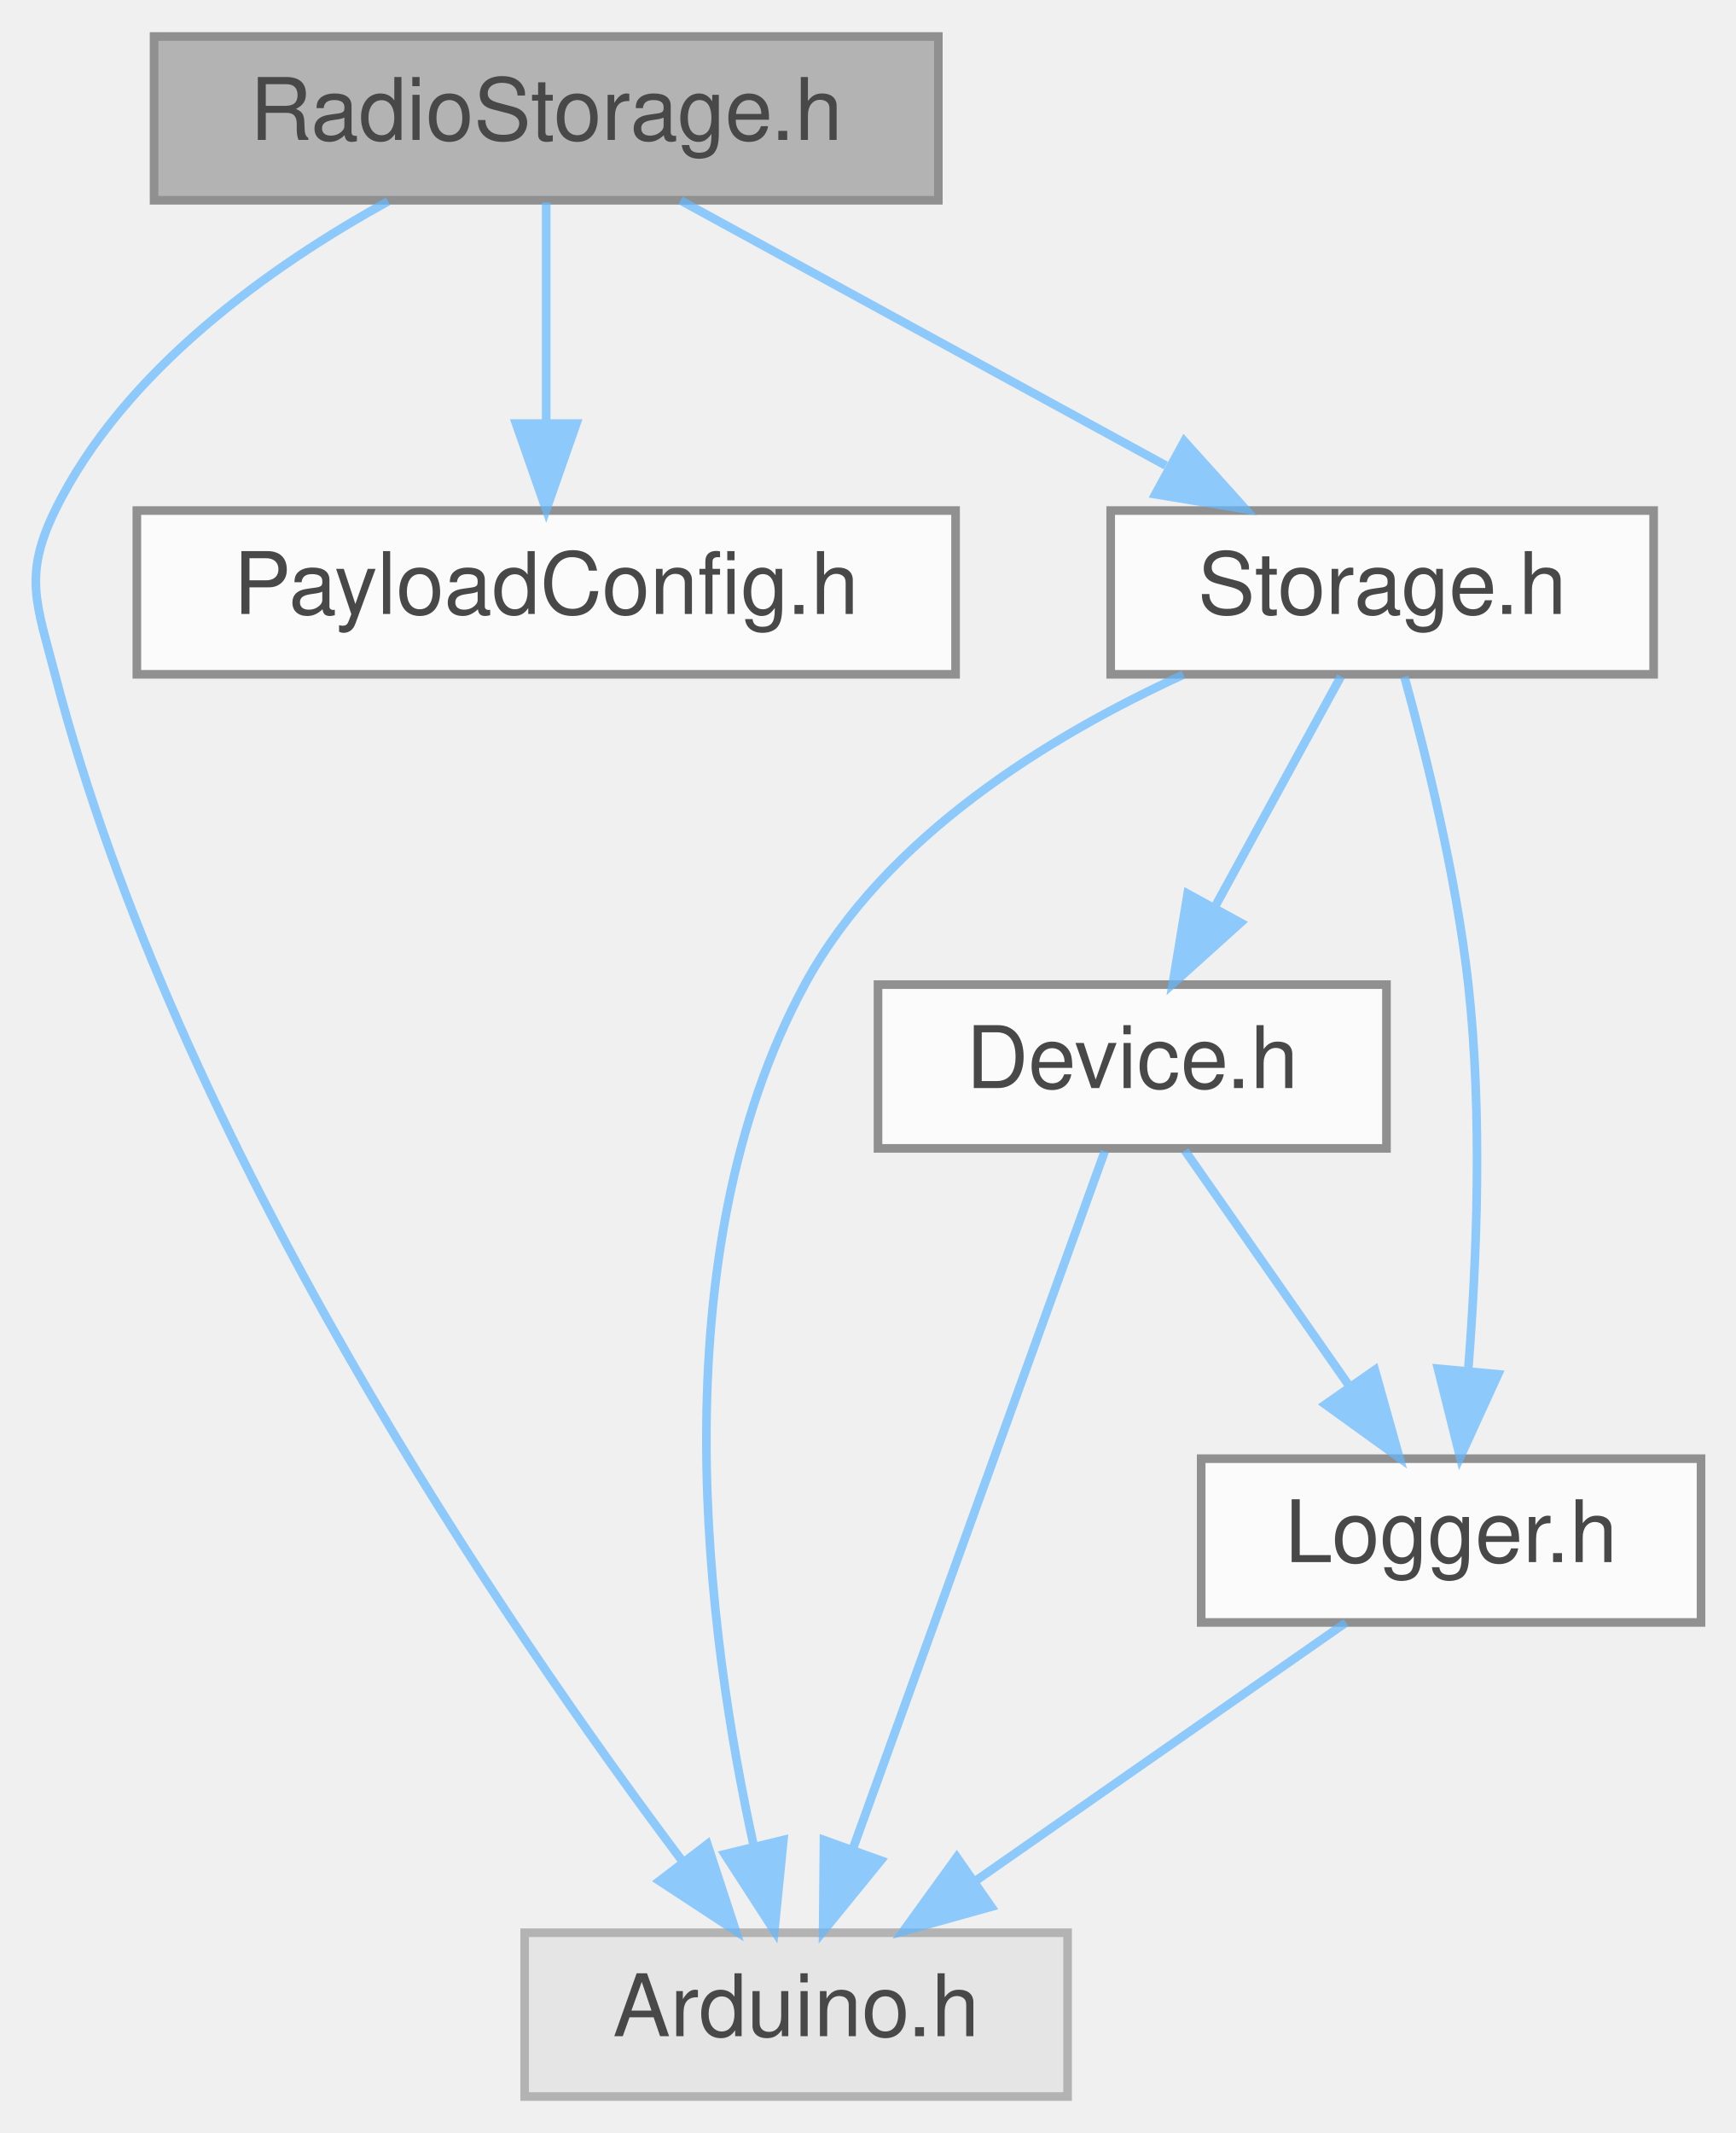
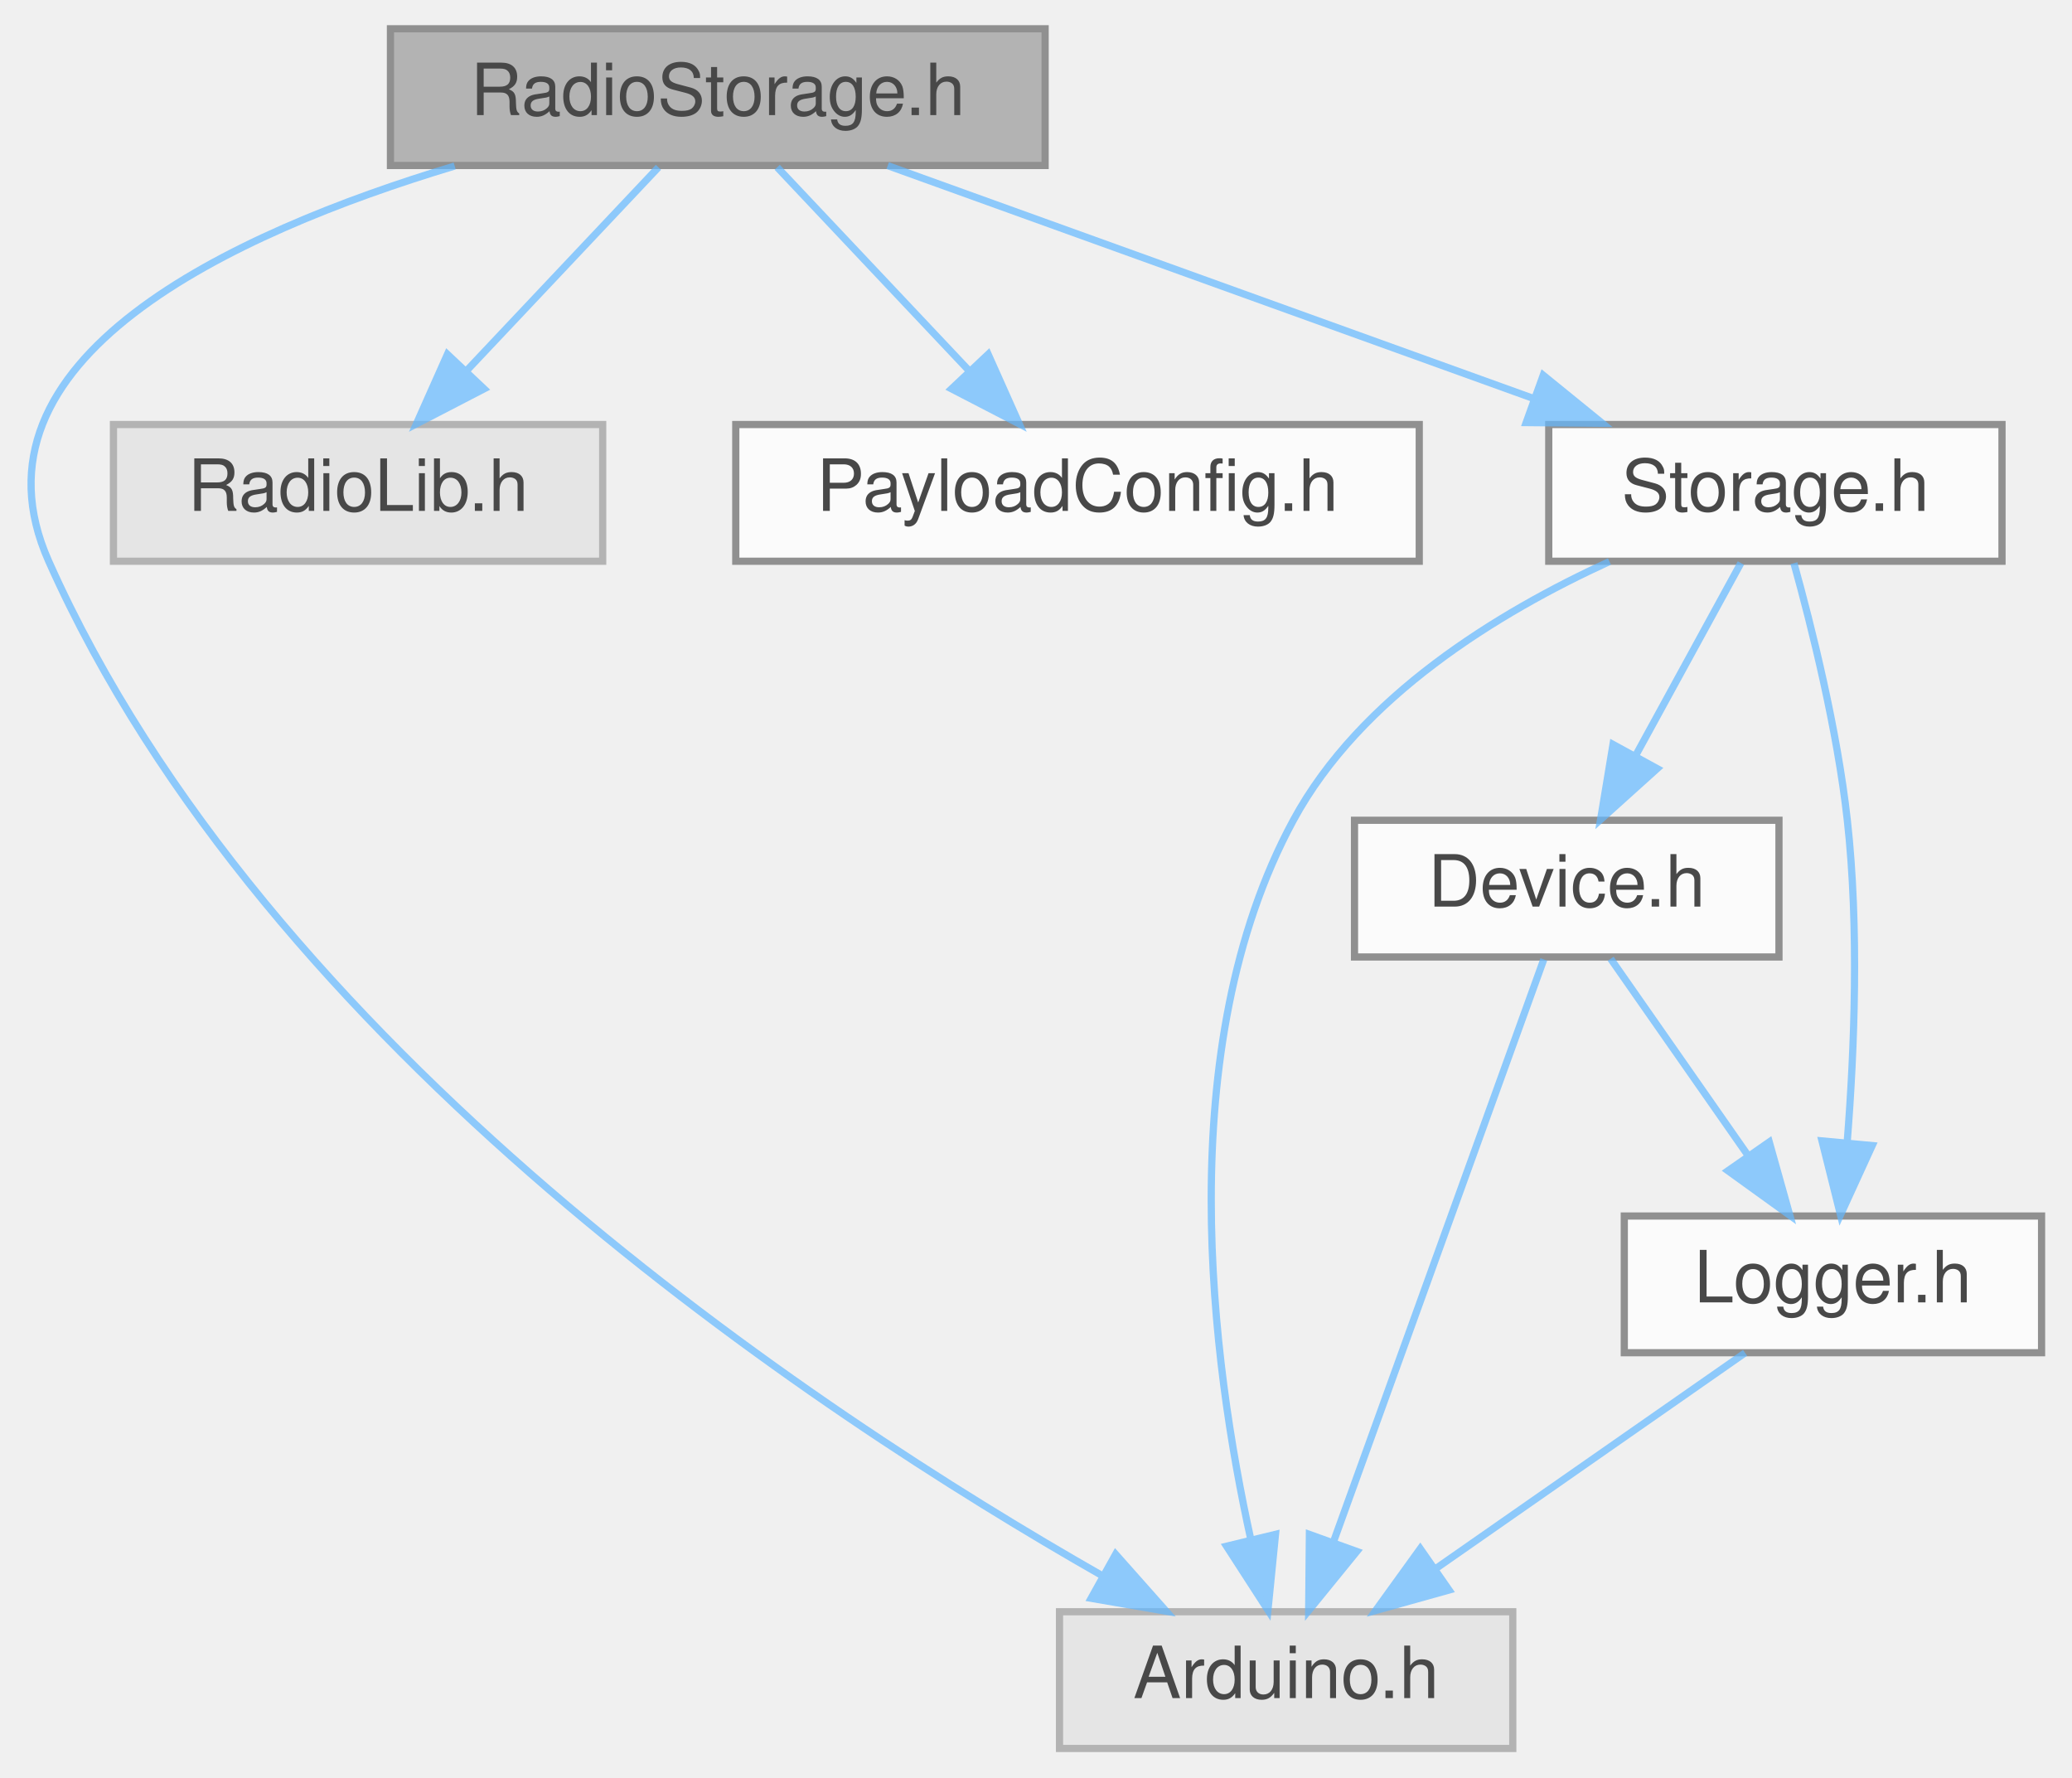
- <svg xmlns="http://www.w3.org/2000/svg" xmlns:xlink="http://www.w3.org/1999/xlink" width="201pt" height="247pt" viewBox="0.00 0.00 201.38 247.00">
+ <svg xmlns="http://www.w3.org/2000/svg" xmlns:xlink="http://www.w3.org/1999/xlink" width="288pt" height="247pt" viewBox="0.00 0.00 287.54 247.00">
  <svg id="main" version="1.1" xml:space="preserve">
    <style type="text/css">
.node, .edge {opacity: 0.7;}
.node.selected, .edge.selected {opacity: 1;}
.edge:hover path { stroke: red; }
.edge:hover polygon { stroke: red; fill: red; }
</style>
    <svg id="graph" class="graph">
      <g id="graph0" class="graph" transform="scale(1 1) rotate(0) translate(4 243)">
        <g id="Node000001" class="node">
          <g id="a_Node000001">
            <a xlink:title=" ">
-               <polygon fill="#999999" stroke="#666666" points="104.88,-239 13.88,-239 13.88,-220 104.88,-220 104.88,-239" />
-               <text text-anchor="middle" x="59.38" y="-227" font-family="Helvetica,sans-Serif" font-size="10.00">RadioStorage.h</text>
+               <polygon fill="#999999" stroke="#666666" points="141.04,-239 50.04,-239 50.04,-220 141.04,-220 141.04,-239" />
+               <text text-anchor="middle" x="95.54" y="-227" font-family="Helvetica,sans-Serif" font-size="10.00">RadioStorage.h</text>
            </a>
          </g>
        </g>
        <g id="Node000002" class="node">
          <g id="a_Node000002">
            <a xlink:title=" ">
-               <polygon fill="#e0e0e0" stroke="#999999" points="119.88,-19 56.88,-19 56.88,0 119.88,0 119.88,-19" />
-               <text text-anchor="middle" x="88.38" y="-7" font-family="Helvetica,sans-Serif" font-size="10.00">Arduino.h</text>
+               <polygon fill="#e0e0e0" stroke="#999999" points="206.04,-19 143.04,-19 143.04,0 206.04,0 206.04,-19" />
+               <text text-anchor="middle" x="174.54" y="-7" font-family="Helvetica,sans-Serif" font-size="10.00">Arduino.h</text>
            </a>
          </g>
        </g>
        <g id="edge1_Node000001_Node000002" class="edge">
          <g id="a_edge1_Node000001_Node000002">
            <a xlink:title=" ">
-               <path fill="none" stroke="#63b8ff" d="M41.03,-219.88C27.59,-212.46 10.37,-200.36 2.38,-184 -1.32,-176.41 0.26,-173.17 2.38,-165 16.59,-110.27 54.87,-54.32 75.23,-27.24" />
-               <polygon fill="#63b8ff" stroke="#63b8ff" points="78.08,-29.27 81.38,-19.2 72.52,-25.01 78.08,-29.27" />
+               <path fill="none" stroke="#63b8ff" d="M58.97,-219.93C27.85,-210.57 -9.96,-193.03 2.54,-165 32.74,-97.29 108.89,-46.86 148.97,-24.02" />
+               <polygon fill="#63b8ff" stroke="#63b8ff" points="150.84,-26.99 157.87,-19.07 147.43,-20.87 150.84,-26.99" />
            </a>
          </g>
        </g>
        <g id="Node000003" class="node">
          <g id="a_Node000003">
-             <a xlink:href="PayloadConfig_8h.html" target="_top" xlink:title="Central location for pinout and config defines.">
-               <polygon fill="white" stroke="#666666" points="106.88,-184 11.88,-184 11.88,-165 106.88,-165 106.88,-184" />
-               <text text-anchor="middle" x="59.38" y="-172" font-family="Helvetica,sans-Serif" font-size="10.00">PayloadConfig.h</text>
+             <a xlink:title=" ">
+               <polygon fill="#e0e0e0" stroke="#999999" points="79.54,-184 11.54,-184 11.54,-165 79.54,-165 79.54,-184" />
+               <text text-anchor="middle" x="45.54" y="-172" font-family="Helvetica,sans-Serif" font-size="10.00">RadioLib.h</text>
            </a>
          </g>
        </g>
        <g id="edge2_Node000001_Node000003" class="edge">
          <g id="a_edge2_Node000001_Node000003">
            <a xlink:title=" ">
-               <path fill="none" stroke="#63b8ff" d="M59.38,-219.75C59.38,-212.8 59.38,-202.85 59.38,-194.13" />
-               <polygon fill="#63b8ff" stroke="#63b8ff" points="62.88,-194.09 59.38,-184.09 55.88,-194.09 62.88,-194.09" />
+               <path fill="none" stroke="#63b8ff" d="M87.29,-219.75C80.08,-212.11 69.43,-200.82 60.7,-191.56" />
+               <polygon fill="#63b8ff" stroke="#63b8ff" points="63.05,-188.96 53.65,-184.09 57.96,-193.76 63.05,-188.96" />
            </a>
          </g>
        </g>
        <g id="Node000004" class="node">
          <g id="a_Node000004">
-             <a xlink:href="Storage_8h.html" target="_top" xlink:title=" ">
-               <polygon fill="white" stroke="#666666" points="187.88,-184 124.88,-184 124.88,-165 187.88,-165 187.88,-184" />
-               <text text-anchor="middle" x="156.38" y="-172" font-family="Helvetica,sans-Serif" font-size="10.00">Storage.h</text>
+             <a xlink:href="PayloadConfig_8h.html" target="_top" xlink:title="Central location for pinout and config defines.">
+               <polygon fill="white" stroke="#666666" points="193.04,-184 98.04,-184 98.04,-165 193.04,-165 193.04,-184" />
+               <text text-anchor="middle" x="145.54" y="-172" font-family="Helvetica,sans-Serif" font-size="10.00">PayloadConfig.h</text>
            </a>
          </g>
        </g>
        <g id="edge3_Node000001_Node000004" class="edge">
          <g id="a_edge3_Node000001_Node000004">
            <a xlink:title=" ">
-               <path fill="none" stroke="#63b8ff" d="M74.97,-219.98C90.15,-211.69 113.48,-198.94 131.28,-189.22" />
-               <polygon fill="#63b8ff" stroke="#63b8ff" points="133.42,-192.04 140.51,-184.17 130.06,-185.89 133.42,-192.04" />
-             </a>
-           </g>
-         </g>
-         <g id="edge4_Node000004_Node000002" class="edge">
-           <g id="a_edge4_Node000004_Node000002">
-             <a xlink:title=" ">
-               <path fill="none" stroke="#63b8ff" d="M133.31,-164.96C117.86,-157.89 98.69,-146.19 89.38,-129 72.22,-97.31 78.07,-53.51 83.48,-29" />
-               <polygon fill="#63b8ff" stroke="#63b8ff" points="86.9,-29.76 85.85,-19.22 80.1,-28.11 86.9,-29.76" />
+               <path fill="none" stroke="#63b8ff" d="M103.8,-219.75C111.01,-212.11 121.65,-200.82 130.39,-191.56" />
+               <polygon fill="#63b8ff" stroke="#63b8ff" points="133.12,-193.76 137.44,-184.09 128.03,-188.96 133.12,-193.76" />
            </a>
          </g>
        </g>
        <g id="Node000005" class="node">
          <g id="a_Node000005">
-             <a xlink:href="Device_8h.html" target="_top" xlink:title=" ">
-               <polygon fill="white" stroke="#666666" points="156.88,-129 97.88,-129 97.88,-110 156.88,-110 156.88,-129" />
-               <text text-anchor="middle" x="127.38" y="-117" font-family="Helvetica,sans-Serif" font-size="10.00">Device.h</text>
+             <a xlink:href="Storage_8h.html" target="_top" xlink:title=" ">
+               <polygon fill="white" stroke="#666666" points="274.04,-184 211.04,-184 211.04,-165 274.04,-165 274.04,-184" />
+               <text text-anchor="middle" x="242.54" y="-172" font-family="Helvetica,sans-Serif" font-size="10.00">Storage.h</text>
            </a>
          </g>
        </g>
-         <g id="edge5_Node000004_Node000005" class="edge">
-           <g id="a_edge5_Node000004_Node000005">
+         <g id="edge4_Node000001_Node000005" class="edge">
+           <g id="a_edge4_Node000001_Node000005">
            <a xlink:title=" ">
-               <path fill="none" stroke="#63b8ff" d="M151.59,-164.75C147.62,-157.49 141.86,-146.95 136.95,-137.98" />
-               <polygon fill="#63b8ff" stroke="#63b8ff" points="139.95,-136.18 132.08,-129.09 133.81,-139.54 139.95,-136.18" />
+               <path fill="none" stroke="#63b8ff" d="M119.16,-219.98C143.45,-211.23 181.49,-197.51 208.92,-187.62" />
+               <polygon fill="#63b8ff" stroke="#63b8ff" points="210.27,-190.85 218.49,-184.17 207.9,-184.27 210.27,-190.85" />
+             </a>
+           </g>
+         </g>
+         <g id="edge5_Node000005_Node000002" class="edge">
+           <g id="a_edge5_Node000005_Node000002">
+             <a xlink:title=" ">
+               <path fill="none" stroke="#63b8ff" d="M219.48,-164.96C204.02,-157.89 184.85,-146.19 175.54,-129 158.38,-97.31 164.23,-53.51 169.64,-29" />
+               <polygon fill="#63b8ff" stroke="#63b8ff" points="173.06,-29.76 172.01,-19.22 166.26,-28.11 173.06,-29.76" />
            </a>
          </g>
        </g>
        <g id="Node000006" class="node">
          <g id="a_Node000006">
-             <a xlink:href="Logger_8h.html" target="_top" xlink:title=" ">
-               <polygon fill="white" stroke="#666666" points="193.38,-74 135.38,-74 135.38,-55 193.38,-55 193.38,-74" />
-               <text text-anchor="middle" x="164.38" y="-62" font-family="Helvetica,sans-Serif" font-size="10.00">Logger.h</text>
+             <a xlink:href="Device_8h.html" target="_top" xlink:title=" ">
+               <polygon fill="white" stroke="#666666" points="243.04,-129 184.04,-129 184.04,-110 243.04,-110 243.04,-129" />
+               <text text-anchor="middle" x="213.54" y="-117" font-family="Helvetica,sans-Serif" font-size="10.00">Device.h</text>
            </a>
          </g>
        </g>
-         <g id="edge9_Node000004_Node000006" class="edge">
-           <g id="a_edge9_Node000004_Node000006">
+         <g id="edge6_Node000005_Node000006" class="edge">
+           <g id="a_edge6_Node000005_Node000006">
            <a xlink:title=" ">
-               <path fill="none" stroke="#63b8ff" d="M158.96,-164.73C161.43,-155.83 164.98,-141.59 166.38,-129 168.04,-114.06 167.37,-97.03 166.37,-84.37" />
-               <polygon fill="#63b8ff" stroke="#63b8ff" points="169.83,-83.79 165.43,-74.16 162.86,-84.44 169.83,-83.79" />
+               <path fill="none" stroke="#63b8ff" d="M237.75,-164.75C233.78,-157.49 228.02,-146.95 223.11,-137.98" />
+               <polygon fill="#63b8ff" stroke="#63b8ff" points="226.11,-136.18 218.24,-129.09 219.97,-139.54 226.11,-136.18" />
            </a>
          </g>
        </g>
-         <g id="edge6_Node000005_Node000002" class="edge">
-           <g id="a_edge6_Node000005_Node000002">
-             <a xlink:title=" ">
-               <path fill="none" stroke="#63b8ff" d="M124.19,-109.66C117.82,-92.01 103.4,-52.09 94.93,-28.64" />
-               <polygon fill="#63b8ff" stroke="#63b8ff" points="98.2,-27.38 91.51,-19.16 91.61,-29.75 98.2,-27.38" />
+         <g id="Node000007" class="node">
+           <g id="a_Node000007">
+             <a xlink:href="Logger_8h.html" target="_top" xlink:title=" ">
+               <polygon fill="white" stroke="#666666" points="279.54,-74 221.54,-74 221.54,-55 279.54,-55 279.54,-74" />
+               <text text-anchor="middle" x="250.54" y="-62" font-family="Helvetica,sans-Serif" font-size="10.00">Logger.h</text>
            </a>
          </g>
        </g>
-         <g id="edge7_Node000005_Node000006" class="edge">
-           <g id="a_edge7_Node000005_Node000006">
+         <g id="edge10_Node000005_Node000007" class="edge">
+           <g id="a_edge10_Node000005_Node000007">
            <a xlink:title=" ">
-               <path fill="none" stroke="#63b8ff" d="M133.49,-109.75C138.66,-102.34 146.23,-91.5 152.58,-82.41" />
-               <polygon fill="#63b8ff" stroke="#63b8ff" points="155.53,-84.29 158.39,-74.09 149.79,-80.29 155.53,-84.29" />
+               <path fill="none" stroke="#63b8ff" d="M245.12,-164.73C247.59,-155.83 251.15,-141.59 252.54,-129 254.2,-114.06 253.53,-97.03 252.53,-84.37" />
+               <polygon fill="#63b8ff" stroke="#63b8ff" points="256,-83.79 251.59,-74.16 249.02,-84.44 256,-83.79" />
            </a>
          </g>
        </g>
-         <g id="edge8_Node000006_Node000002" class="edge">
-           <g id="a_edge8_Node000006_Node000002">
+         <g id="edge7_Node000006_Node000002" class="edge">
+           <g id="a_edge7_Node000006_Node000002">
            <a xlink:title=" ">
-               <path fill="none" stroke="#63b8ff" d="M152.17,-54.98C140.61,-46.92 123.01,-34.65 109.22,-25.03" />
-               <polygon fill="#63b8ff" stroke="#63b8ff" points="111.02,-22.02 100.81,-19.17 107.02,-27.76 111.02,-22.02" />
+               <path fill="none" stroke="#63b8ff" d="M210.35,-109.66C203.98,-92.01 189.56,-52.09 181.09,-28.64" />
+               <polygon fill="#63b8ff" stroke="#63b8ff" points="184.36,-27.38 177.67,-19.16 177.77,-29.75 184.36,-27.38" />
+             </a>
+           </g>
+         </g>
+         <g id="edge8_Node000006_Node000007" class="edge">
+           <g id="a_edge8_Node000006_Node000007">
+             <a xlink:title=" ">
+               <path fill="none" stroke="#63b8ff" d="M219.65,-109.75C224.82,-102.34 232.39,-91.5 238.74,-82.41" />
+               <polygon fill="#63b8ff" stroke="#63b8ff" points="241.69,-84.29 244.55,-74.09 235.95,-80.29 241.69,-84.29" />
+             </a>
+           </g>
+         </g>
+         <g id="edge9_Node000007_Node000002" class="edge">
+           <g id="a_edge9_Node000007_Node000002">
+             <a xlink:title=" ">
+               <path fill="none" stroke="#63b8ff" d="M238.33,-54.98C226.77,-46.92 209.17,-34.65 195.38,-25.03" />
+               <polygon fill="#63b8ff" stroke="#63b8ff" points="197.18,-22.02 186.98,-19.17 193.18,-27.76 197.18,-22.02" />
            </a>
          </g>
        </g>
      </g>
    </svg>
  </svg>
  <style type="text/css">

[data-mouse-over-selected='false'] { opacity: 0.7; }
[data-mouse-over-selected='true']  { opacity: 1.0; }

</style>
</svg>
